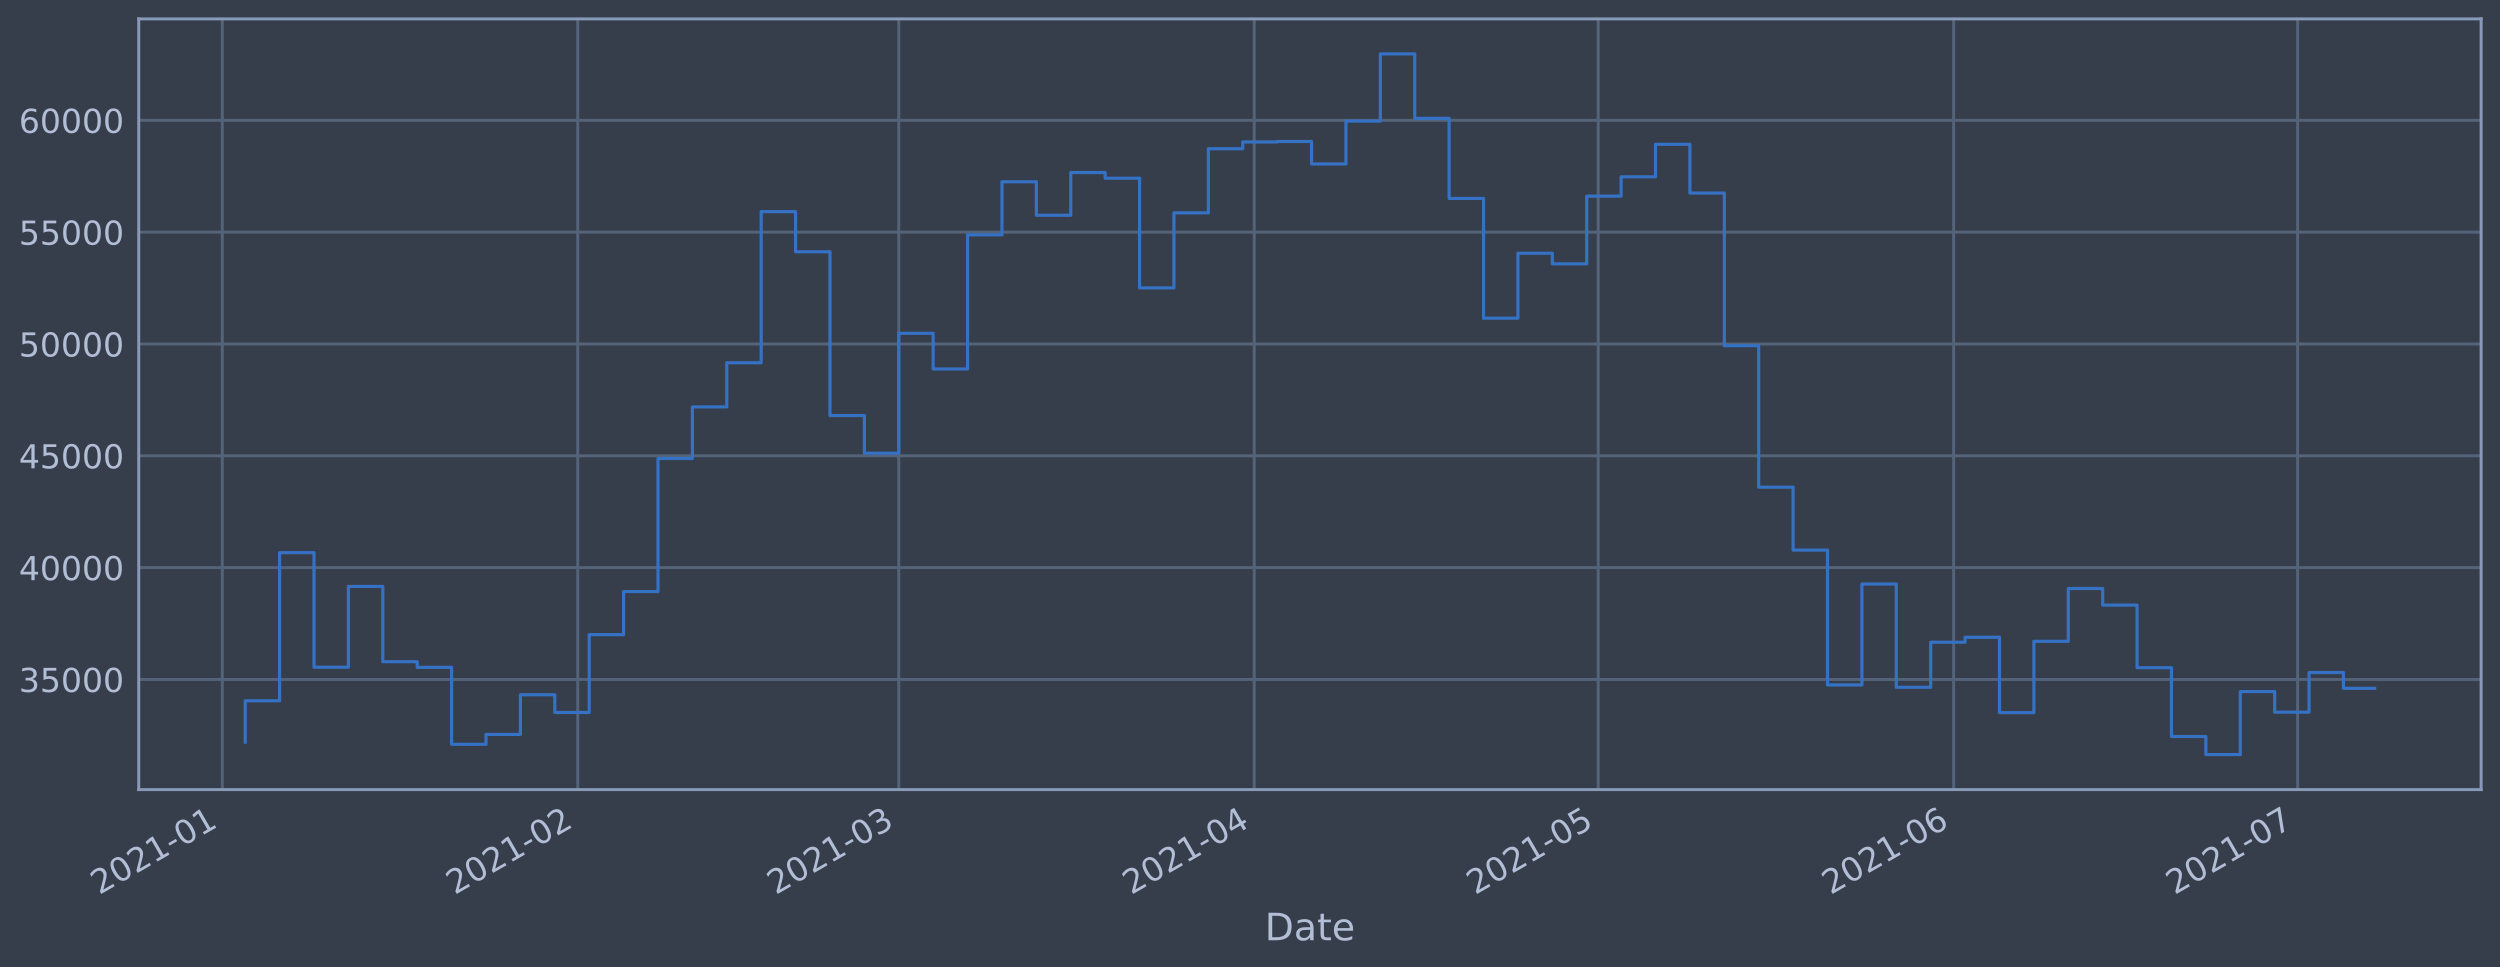
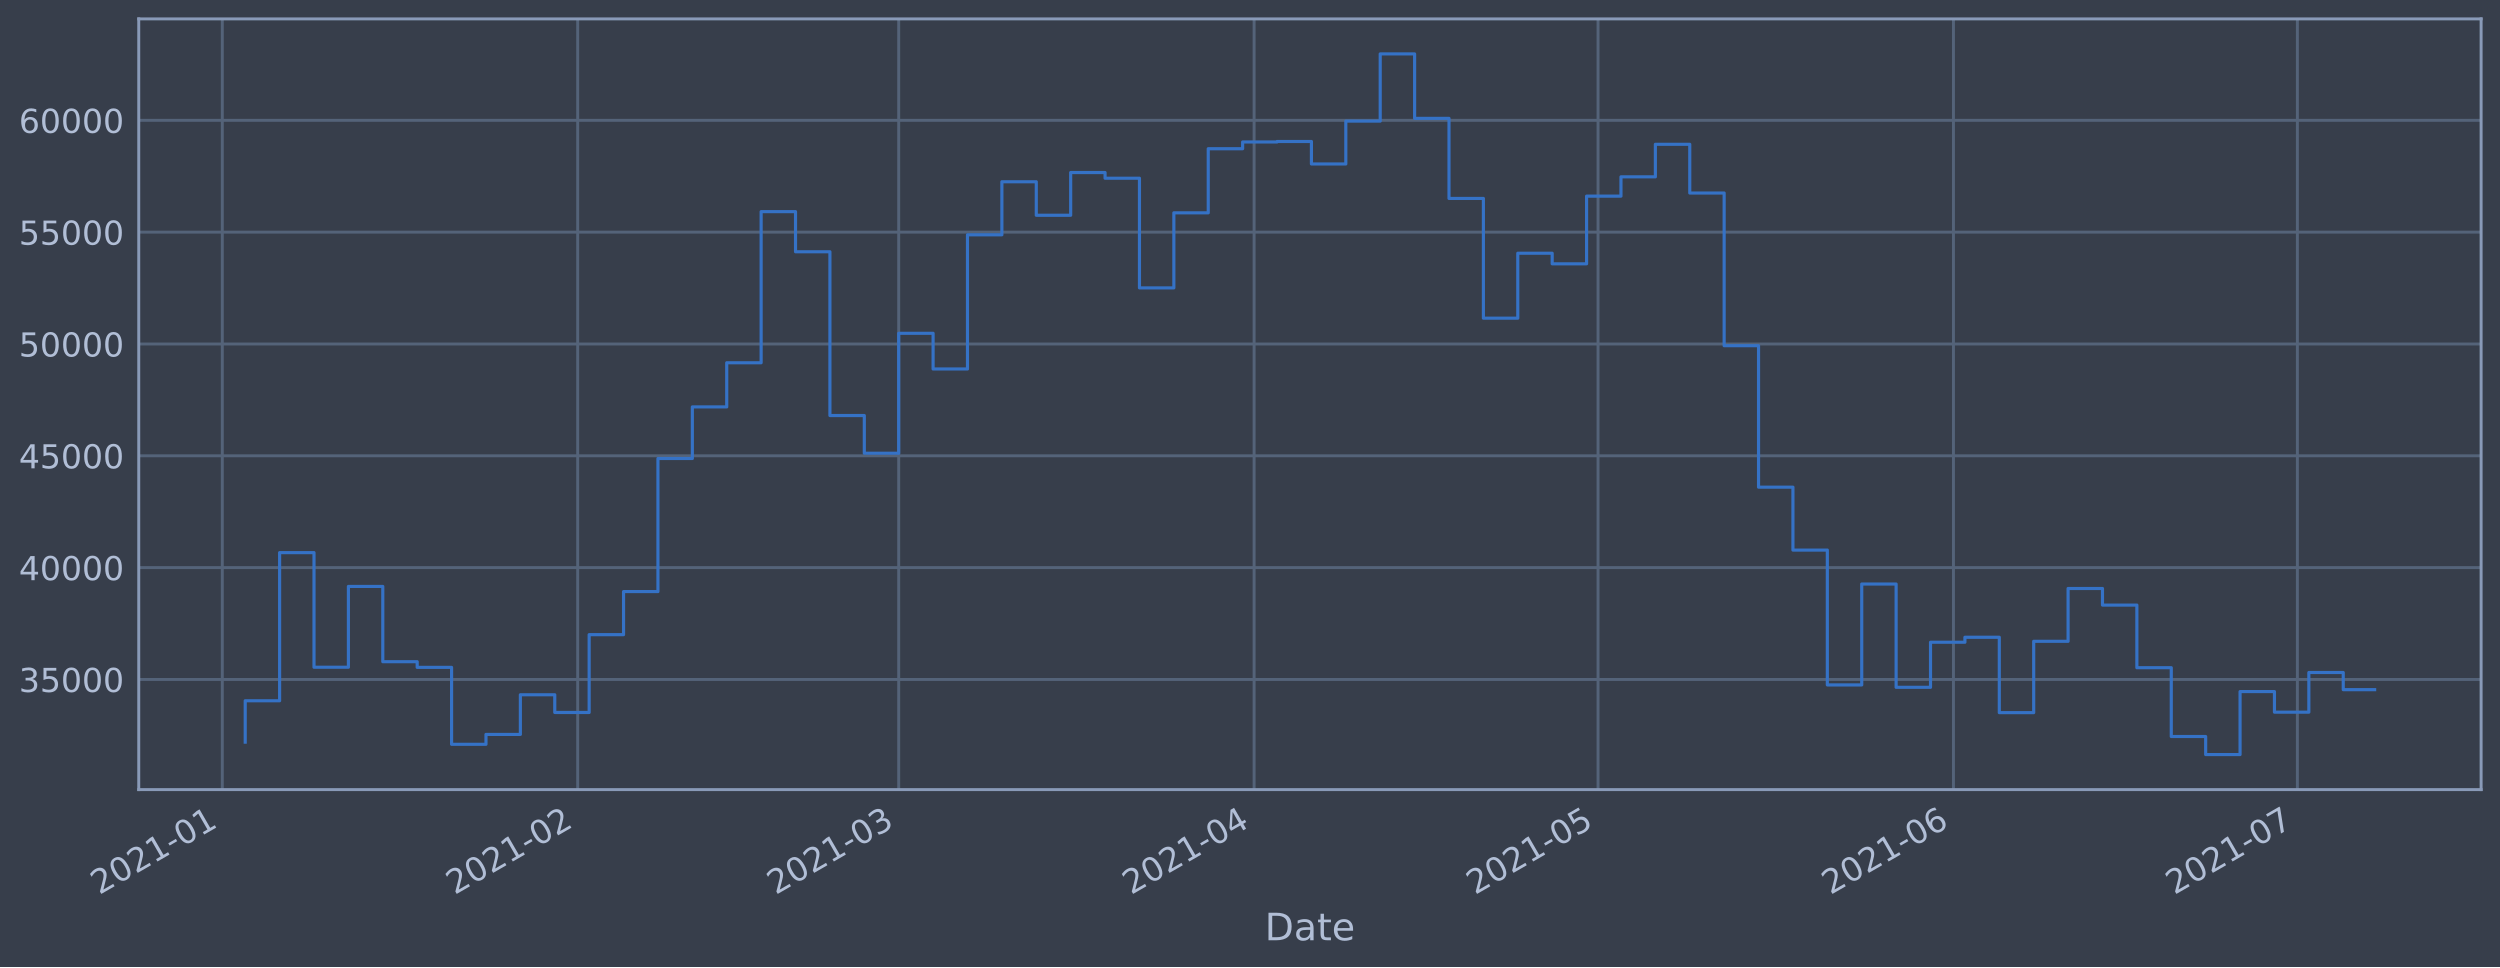
<svg xmlns="http://www.w3.org/2000/svg" xmlns:xlink="http://www.w3.org/1999/xlink" height="368.58pt" version="1.1" viewBox="0 0 952.884 368.58" width="952.884pt">
  <defs>
    <style type="text/css">*{stroke-linecap:butt;stroke-linejoin:round;}</style>
  </defs>
  <g id="figure_1">
    <g id="patch_1">
      <path d="M 0 368.58  L 952.884 368.58  L 952.884 0  L 0 0  z " style="fill:#373e4b;" />
    </g>
    <g id="axes_1">
      <g id="patch_2">
        <path d="M 52.884 300.96  L 945.684 300.96  L 945.684 7.2  L 52.884 7.2  z " style="fill:#373e4b;" />
      </g>
      <g id="matplotlib.axis_1">
        <g id="xtick_1">
          <g id="line2d_1">
-             <path clip-path="url(#p73d8065fba)" d="M 84.725 300.96  L 84.725 7.2  " style="fill:none;stroke:#546379;stroke-linecap:square;stroke-width:1.12;" />
+             <path clip-path="url(#p9eb21153d4)" d="M 84.726 300.96  L 84.726 7.2  " style="fill:none;stroke:#546379;stroke-linecap:square;stroke-width:1.12;" />
          </g>
          <g id="line2d_2" />
          <g id="text_1">
-             <g style="fill:#b1bed6;" transform="translate(37.8218 341.1745)rotate(-30)scale(0.126 -0.126)">
+             <g style="fill:#b1bed6;" transform="translate(37.82275 341.1745)rotate(-30)scale(0.126 -0.126)">
              <defs>
                <path d="M 1228 531  L 3431 531  L 3431 0  L 469 0  L 469 531  Q 828 903 1448 1529  Q 2069 2156 2228 2338  Q 2531 2678 2651 2914  Q 2772 3150 2772 3378  Q 2772 3750 2511 3984  Q 2250 4219 1831 4219  Q 1534 4219 1204 4116  Q 875 4013 500 3803  L 500 4441  Q 881 4594 1212 4672  Q 1544 4750 1819 4750  Q 2544 4750 2975 4387  Q 3406 4025 3406 3419  Q 3406 3131 3298 2873  Q 3191 2616 2906 2266  Q 2828 2175 2409 1742  Q 1991 1309 1228 531  z " id="DejaVuSans-32" transform="scale(0.015625)" />
                <path d="M 2034 4250  Q 1547 4250 1301 3770  Q 1056 3291 1056 2328  Q 1056 1369 1301 889  Q 1547 409 2034 409  Q 2525 409 2770 889  Q 3016 1369 3016 2328  Q 3016 3291 2770 3770  Q 2525 4250 2034 4250  z M 2034 4750  Q 2819 4750 3233 4129  Q 3647 3509 3647 2328  Q 3647 1150 3233 529  Q 2819 -91 2034 -91  Q 1250 -91 836 529  Q 422 1150 422 2328  Q 422 3509 836 4129  Q 1250 4750 2034 4750  z " id="DejaVuSans-30" transform="scale(0.015625)" />
                <path d="M 794 531  L 1825 531  L 1825 4091  L 703 3866  L 703 4441  L 1819 4666  L 2450 4666  L 2450 531  L 3481 531  L 3481 0  L 794 0  L 794 531  z " id="DejaVuSans-31" transform="scale(0.015625)" />
                <path d="M 313 2009  L 1997 2009  L 1997 1497  L 313 1497  L 313 2009  z " id="DejaVuSans-2d" transform="scale(0.015625)" />
              </defs>
              <use xlink:href="#DejaVuSans-32" />
              <use x="63.623" xlink:href="#DejaVuSans-30" />
              <use x="127.246" xlink:href="#DejaVuSans-32" />
              <use x="190.869" xlink:href="#DejaVuSans-31" />
              <use x="254.492" xlink:href="#DejaVuSans-2d" />
              <use x="290.576" xlink:href="#DejaVuSans-30" />
              <use x="354.199" xlink:href="#DejaVuSans-31" />
            </g>
          </g>
        </g>
        <g id="xtick_2">
          <g id="line2d_3">
-             <path clip-path="url(#p73d8065fba)" d="M 220.203 300.96  L 220.203 7.2  " style="fill:none;stroke:#546379;stroke-linecap:square;stroke-width:1.12;" />
+             <path clip-path="url(#p9eb21153d4)" d="M 220.189 300.96  L 220.189 7.2  " style="fill:none;stroke:#546379;stroke-linecap:square;stroke-width:1.12;" />
          </g>
          <g id="line2d_4" />
          <g id="text_2">
-             <g style="fill:#b1bed6;" transform="translate(173.2994 341.1745)rotate(-30)scale(0.126 -0.126)">
+             <g style="fill:#b1bed6;" transform="translate(173.2856 341.1745)rotate(-30)scale(0.126 -0.126)">
              <use xlink:href="#DejaVuSans-32" />
              <use x="63.623" xlink:href="#DejaVuSans-30" />
              <use x="127.246" xlink:href="#DejaVuSans-32" />
              <use x="190.869" xlink:href="#DejaVuSans-31" />
              <use x="254.492" xlink:href="#DejaVuSans-2d" />
              <use x="290.576" xlink:href="#DejaVuSans-30" />
              <use x="354.199" xlink:href="#DejaVuSans-32" />
            </g>
          </g>
        </g>
        <g id="xtick_3">
          <g id="line2d_5">
-             <path clip-path="url(#p73d8065fba)" d="M 342.57 300.96  L 342.57 7.2  " style="fill:none;stroke:#546379;stroke-linecap:square;stroke-width:1.12;" />
+             <path clip-path="url(#p9eb21153d4)" d="M 342.543 300.96  L 342.543 7.2  " style="fill:none;stroke:#546379;stroke-linecap:square;stroke-width:1.12;" />
          </g>
          <g id="line2d_6" />
          <g id="text_3">
-             <g style="fill:#b1bed6;" transform="translate(295.6662 341.1745)rotate(-30)scale(0.126 -0.126)">
+             <g style="fill:#b1bed6;" transform="translate(295.6392 341.1745)rotate(-30)scale(0.126 -0.126)">
              <defs>
                <path d="M 2597 2516  Q 3050 2419 3304 2112  Q 3559 1806 3559 1356  Q 3559 666 3084 287  Q 2609 -91 1734 -91  Q 1441 -91 1130 -33  Q 819 25 488 141  L 488 750  Q 750 597 1062 519  Q 1375 441 1716 441  Q 2309 441 2620 675  Q 2931 909 2931 1356  Q 2931 1769 2642 2001  Q 2353 2234 1838 2234  L 1294 2234  L 1294 2753  L 1863 2753  Q 2328 2753 2575 2939  Q 2822 3125 2822 3475  Q 2822 3834 2567 4026  Q 2313 4219 1838 4219  Q 1578 4219 1281 4162  Q 984 4106 628 3988  L 628 4550  Q 988 4650 1302 4700  Q 1616 4750 1894 4750  Q 2613 4750 3031 4423  Q 3450 4097 3450 3541  Q 3450 3153 3228 2886  Q 3006 2619 2597 2516  z " id="DejaVuSans-33" transform="scale(0.015625)" />
              </defs>
              <use xlink:href="#DejaVuSans-32" />
              <use x="63.623" xlink:href="#DejaVuSans-30" />
              <use x="127.246" xlink:href="#DejaVuSans-32" />
              <use x="190.869" xlink:href="#DejaVuSans-31" />
              <use x="254.492" xlink:href="#DejaVuSans-2d" />
              <use x="290.576" xlink:href="#DejaVuSans-30" />
              <use x="354.199" xlink:href="#DejaVuSans-33" />
            </g>
          </g>
        </g>
        <g id="xtick_4">
          <g id="line2d_7">
-             <path clip-path="url(#p73d8065fba)" d="M 478.047 300.96  L 478.047 7.2  " style="fill:none;stroke:#546379;stroke-linecap:square;stroke-width:1.12;" />
+             <path clip-path="url(#p9eb21153d4)" d="M 478.005 300.96  L 478.005 7.2  " style="fill:none;stroke:#546379;stroke-linecap:square;stroke-width:1.12;" />
          </g>
          <g id="line2d_8" />
          <g id="text_4">
-             <g style="fill:#b1bed6;" transform="translate(431.1438 341.1745)rotate(-30)scale(0.126 -0.126)">
+             <g style="fill:#b1bed6;" transform="translate(431.1021 341.1745)rotate(-30)scale(0.126 -0.126)">
              <defs>
                <path d="M 2419 4116  L 825 1625  L 2419 1625  L 2419 4116  z M 2253 4666  L 3047 4666  L 3047 1625  L 3713 1625  L 3713 1100  L 3047 1100  L 3047 0  L 2419 0  L 2419 1100  L 313 1100  L 313 1709  L 2253 4666  z " id="DejaVuSans-34" transform="scale(0.015625)" />
              </defs>
              <use xlink:href="#DejaVuSans-32" />
              <use x="63.623" xlink:href="#DejaVuSans-30" />
              <use x="127.246" xlink:href="#DejaVuSans-32" />
              <use x="190.869" xlink:href="#DejaVuSans-31" />
              <use x="254.492" xlink:href="#DejaVuSans-2d" />
              <use x="290.576" xlink:href="#DejaVuSans-30" />
              <use x="354.199" xlink:href="#DejaVuSans-34" />
            </g>
          </g>
        </g>
        <g id="xtick_5">
          <g id="line2d_9">
-             <path clip-path="url(#p73d8065fba)" d="M 609.154 300.96  L 609.154 7.2  " style="fill:none;stroke:#546379;stroke-linecap:square;stroke-width:1.12;" />
+             <path clip-path="url(#p9eb21153d4)" d="M 609.099 300.96  L 609.099 7.2  " style="fill:none;stroke:#546379;stroke-linecap:square;stroke-width:1.12;" />
          </g>
          <g id="line2d_10" />
          <g id="text_5">
-             <g style="fill:#b1bed6;" transform="translate(562.2512 341.1745)rotate(-30)scale(0.126 -0.126)">
+             <g style="fill:#b1bed6;" transform="translate(562.1952 341.1745)rotate(-30)scale(0.126 -0.126)">
              <defs>
                <path d="M 691 4666  L 3169 4666  L 3169 4134  L 1269 4134  L 1269 2991  Q 1406 3038 1543 3061  Q 1681 3084 1819 3084  Q 2600 3084 3056 2656  Q 3513 2228 3513 1497  Q 3513 744 3044 326  Q 2575 -91 1722 -91  Q 1428 -91 1123 -41  Q 819 9 494 109  L 494 744  Q 775 591 1075 516  Q 1375 441 1709 441  Q 2250 441 2565 725  Q 2881 1009 2881 1497  Q 2881 1984 2565 2268  Q 2250 2553 1709 2553  Q 1456 2553 1204 2497  Q 953 2441 691 2322  L 691 4666  z " id="DejaVuSans-35" transform="scale(0.015625)" />
              </defs>
              <use xlink:href="#DejaVuSans-32" />
              <use x="63.623" xlink:href="#DejaVuSans-30" />
              <use x="127.246" xlink:href="#DejaVuSans-32" />
              <use x="190.869" xlink:href="#DejaVuSans-31" />
              <use x="254.492" xlink:href="#DejaVuSans-2d" />
              <use x="290.576" xlink:href="#DejaVuSans-30" />
              <use x="354.199" xlink:href="#DejaVuSans-35" />
            </g>
          </g>
        </g>
        <g id="xtick_6">
          <g id="line2d_11">
-             <path clip-path="url(#p73d8065fba)" d="M 744.632 300.96  L 744.632 7.2  " style="fill:none;stroke:#546379;stroke-linecap:square;stroke-width:1.12;" />
+             <path clip-path="url(#p9eb21153d4)" d="M 744.561 300.96  L 744.561 7.2  " style="fill:none;stroke:#546379;stroke-linecap:square;stroke-width:1.12;" />
          </g>
          <g id="line2d_12" />
          <g id="text_6">
-             <g style="fill:#b1bed6;" transform="translate(697.7287 341.1745)rotate(-30)scale(0.126 -0.126)">
+             <g style="fill:#b1bed6;" transform="translate(697.6581 341.1745)rotate(-30)scale(0.126 -0.126)">
              <defs>
                <path d="M 2113 2584  Q 1688 2584 1439 2293  Q 1191 2003 1191 1497  Q 1191 994 1439 701  Q 1688 409 2113 409  Q 2538 409 2786 701  Q 3034 994 3034 1497  Q 3034 2003 2786 2293  Q 2538 2584 2113 2584  z M 3366 4563  L 3366 3988  Q 3128 4100 2886 4159  Q 2644 4219 2406 4219  Q 1781 4219 1451 3797  Q 1122 3375 1075 2522  Q 1259 2794 1537 2939  Q 1816 3084 2150 3084  Q 2853 3084 3261 2657  Q 3669 2231 3669 1497  Q 3669 778 3244 343  Q 2819 -91 2113 -91  Q 1303 -91 875 529  Q 447 1150 447 2328  Q 447 3434 972 4092  Q 1497 4750 2381 4750  Q 2619 4750 2861 4703  Q 3103 4656 3366 4563  z " id="DejaVuSans-36" transform="scale(0.015625)" />
              </defs>
              <use xlink:href="#DejaVuSans-32" />
              <use x="63.623" xlink:href="#DejaVuSans-30" />
              <use x="127.246" xlink:href="#DejaVuSans-32" />
              <use x="190.869" xlink:href="#DejaVuSans-31" />
              <use x="254.492" xlink:href="#DejaVuSans-2d" />
              <use x="290.576" xlink:href="#DejaVuSans-30" />
              <use x="354.199" xlink:href="#DejaVuSans-36" />
            </g>
          </g>
        </g>
        <g id="xtick_7">
          <g id="line2d_13">
-             <path clip-path="url(#p73d8065fba)" d="M 875.739 300.96  L 875.739 7.2  " style="fill:none;stroke:#546379;stroke-linecap:square;stroke-width:1.12;" />
+             <path clip-path="url(#p9eb21153d4)" d="M 875.655 300.96  L 875.655 7.2  " style="fill:none;stroke:#546379;stroke-linecap:square;stroke-width:1.12;" />
          </g>
          <g id="line2d_14" />
          <g id="text_7">
-             <g style="fill:#b1bed6;" transform="translate(828.8361 341.1745)rotate(-30)scale(0.126 -0.126)">
+             <g style="fill:#b1bed6;" transform="translate(828.7513 341.1745)rotate(-30)scale(0.126 -0.126)">
              <defs>
                <path d="M 525 4666  L 3525 4666  L 3525 4397  L 1831 0  L 1172 0  L 2766 4134  L 525 4134  L 525 4666  z " id="DejaVuSans-37" transform="scale(0.015625)" />
              </defs>
              <use xlink:href="#DejaVuSans-32" />
              <use x="63.623" xlink:href="#DejaVuSans-30" />
              <use x="127.246" xlink:href="#DejaVuSans-32" />
              <use x="190.869" xlink:href="#DejaVuSans-31" />
              <use x="254.492" xlink:href="#DejaVuSans-2d" />
              <use x="290.576" xlink:href="#DejaVuSans-30" />
              <use x="354.199" xlink:href="#DejaVuSans-37" />
            </g>
          </g>
        </g>
        <g id="text_8">
          <g style="fill:#b1bed6;" transform="translate(482.0746 358.3856)scale(0.144 -0.144)">
            <defs>
              <path d="M 1259 4147  L 1259 519  L 2022 519  Q 2988 519 3436 956  Q 3884 1394 3884 2338  Q 3884 3275 3436 3711  Q 2988 4147 2022 4147  L 1259 4147  z M 628 4666  L 1925 4666  Q 3281 4666 3915 4102  Q 4550 3538 4550 2338  Q 4550 1131 3912 565  Q 3275 0 1925 0  L 628 0  L 628 4666  z " id="DejaVuSans-44" transform="scale(0.015625)" />
              <path d="M 2194 1759  Q 1497 1759 1228 1600  Q 959 1441 959 1056  Q 959 750 1161 570  Q 1363 391 1709 391  Q 2188 391 2477 730  Q 2766 1069 2766 1631  L 2766 1759  L 2194 1759  z M 3341 1997  L 3341 0  L 2766 0  L 2766 531  Q 2569 213 2275 61  Q 1981 -91 1556 -91  Q 1019 -91 701 211  Q 384 513 384 1019  Q 384 1609 779 1909  Q 1175 2209 1959 2209  L 2766 2209  L 2766 2266  Q 2766 2663 2505 2880  Q 2244 3097 1772 3097  Q 1472 3097 1187 3025  Q 903 2953 641 2809  L 641 3341  Q 956 3463 1253 3523  Q 1550 3584 1831 3584  Q 2591 3584 2966 3190  Q 3341 2797 3341 1997  z " id="DejaVuSans-61" transform="scale(0.015625)" />
              <path d="M 1172 4494  L 1172 3500  L 2356 3500  L 2356 3053  L 1172 3053  L 1172 1153  Q 1172 725 1289 603  Q 1406 481 1766 481  L 2356 481  L 2356 0  L 1766 0  Q 1100 0 847 248  Q 594 497 594 1153  L 594 3053  L 172 3053  L 172 3500  L 594 3500  L 594 4494  L 1172 4494  z " id="DejaVuSans-74" transform="scale(0.015625)" />
              <path d="M 3597 1894  L 3597 1613  L 953 1613  Q 991 1019 1311 708  Q 1631 397 2203 397  Q 2534 397 2845 478  Q 3156 559 3463 722  L 3463 178  Q 3153 47 2828 -22  Q 2503 -91 2169 -91  Q 1331 -91 842 396  Q 353 884 353 1716  Q 353 2575 817 3079  Q 1281 3584 2069 3584  Q 2775 3584 3186 3129  Q 3597 2675 3597 1894  z M 3022 2063  Q 3016 2534 2758 2815  Q 2500 3097 2075 3097  Q 1594 3097 1305 2825  Q 1016 2553 972 2059  L 3022 2063  z " id="DejaVuSans-65" transform="scale(0.015625)" />
            </defs>
            <use xlink:href="#DejaVuSans-44" />
            <use x="77.002" xlink:href="#DejaVuSans-61" />
            <use x="138.281" xlink:href="#DejaVuSans-74" />
            <use x="177.49" xlink:href="#DejaVuSans-65" />
          </g>
        </g>
      </g>
      <g id="matplotlib.axis_2">
        <g id="ytick_1">
          <g id="line2d_15">
-             <path clip-path="url(#p73d8065fba)" d="M 52.884 258.97  L 945.684 258.97  " style="fill:none;stroke:#546379;stroke-linecap:square;stroke-width:1.12;" />
+             <path clip-path="url(#p9eb21153d4)" d="M 52.884 258.97  L 945.684 258.97  " style="fill:none;stroke:#546379;stroke-linecap:square;stroke-width:1.12;" />
          </g>
          <g id="line2d_16" />
          <g id="text_9">
            <g style="fill:#b1bed6;" transform="translate(7.2 263.7575)scale(0.126 -0.126)">
              <use xlink:href="#DejaVuSans-33" />
              <use x="63.623" xlink:href="#DejaVuSans-35" />
              <use x="127.246" xlink:href="#DejaVuSans-30" />
              <use x="190.869" xlink:href="#DejaVuSans-30" />
              <use x="254.492" xlink:href="#DejaVuSans-30" />
            </g>
          </g>
        </g>
        <g id="ytick_2">
          <g id="line2d_17">
-             <path clip-path="url(#p73d8065fba)" d="M 52.884 216.349  L 945.684 216.349  " style="fill:none;stroke:#546379;stroke-linecap:square;stroke-width:1.12;" />
+             <path clip-path="url(#p9eb21153d4)" d="M 52.884 216.349  L 945.684 216.349  " style="fill:none;stroke:#546379;stroke-linecap:square;stroke-width:1.12;" />
          </g>
          <g id="line2d_18" />
          <g id="text_10">
            <g style="fill:#b1bed6;" transform="translate(7.2 221.1359)scale(0.126 -0.126)">
              <use xlink:href="#DejaVuSans-34" />
              <use x="63.623" xlink:href="#DejaVuSans-30" />
              <use x="127.246" xlink:href="#DejaVuSans-30" />
              <use x="190.869" xlink:href="#DejaVuSans-30" />
              <use x="254.492" xlink:href="#DejaVuSans-30" />
            </g>
          </g>
        </g>
        <g id="ytick_3">
          <g id="line2d_19">
-             <path clip-path="url(#p73d8065fba)" d="M 52.884 173.727  L 945.684 173.727  " style="fill:none;stroke:#546379;stroke-linecap:square;stroke-width:1.12;" />
+             <path clip-path="url(#p9eb21153d4)" d="M 52.884 173.727  L 945.684 173.727  " style="fill:none;stroke:#546379;stroke-linecap:square;stroke-width:1.12;" />
          </g>
          <g id="line2d_20" />
          <g id="text_11">
            <g style="fill:#b1bed6;" transform="translate(7.2 178.5143)scale(0.126 -0.126)">
              <use xlink:href="#DejaVuSans-34" />
              <use x="63.623" xlink:href="#DejaVuSans-35" />
              <use x="127.246" xlink:href="#DejaVuSans-30" />
              <use x="190.869" xlink:href="#DejaVuSans-30" />
              <use x="254.492" xlink:href="#DejaVuSans-30" />
            </g>
          </g>
        </g>
        <g id="ytick_4">
          <g id="line2d_21">
-             <path clip-path="url(#p73d8065fba)" d="M 52.884 131.106  L 945.684 131.106  " style="fill:none;stroke:#546379;stroke-linecap:square;stroke-width:1.12;" />
+             <path clip-path="url(#p9eb21153d4)" d="M 52.884 131.106  L 945.684 131.106  " style="fill:none;stroke:#546379;stroke-linecap:square;stroke-width:1.12;" />
          </g>
          <g id="line2d_22" />
          <g id="text_12">
            <g style="fill:#b1bed6;" transform="translate(7.2 135.8927)scale(0.126 -0.126)">
              <use xlink:href="#DejaVuSans-35" />
              <use x="63.623" xlink:href="#DejaVuSans-30" />
              <use x="127.246" xlink:href="#DejaVuSans-30" />
              <use x="190.869" xlink:href="#DejaVuSans-30" />
              <use x="254.492" xlink:href="#DejaVuSans-30" />
            </g>
          </g>
        </g>
        <g id="ytick_5">
          <g id="line2d_23">
-             <path clip-path="url(#p73d8065fba)" d="M 52.884 88.484  L 945.684 88.484  " style="fill:none;stroke:#546379;stroke-linecap:square;stroke-width:1.12;" />
+             <path clip-path="url(#p9eb21153d4)" d="M 52.884 88.484  L 945.684 88.484  " style="fill:none;stroke:#546379;stroke-linecap:square;stroke-width:1.12;" />
          </g>
          <g id="line2d_24" />
          <g id="text_13">
            <g style="fill:#b1bed6;" transform="translate(7.2 93.27108)scale(0.126 -0.126)">
              <use xlink:href="#DejaVuSans-35" />
              <use x="63.623" xlink:href="#DejaVuSans-35" />
              <use x="127.246" xlink:href="#DejaVuSans-30" />
              <use x="190.869" xlink:href="#DejaVuSans-30" />
              <use x="254.492" xlink:href="#DejaVuSans-30" />
            </g>
          </g>
        </g>
        <g id="ytick_6">
          <g id="line2d_25">
-             <path clip-path="url(#p73d8065fba)" d="M 52.884 45.862  L 945.684 45.862  " style="fill:none;stroke:#546379;stroke-linecap:square;stroke-width:1.12;" />
+             <path clip-path="url(#p9eb21153d4)" d="M 52.884 45.862  L 945.684 45.862  " style="fill:none;stroke:#546379;stroke-linecap:square;stroke-width:1.12;" />
          </g>
          <g id="line2d_26" />
          <g id="text_14">
            <g style="fill:#b1bed6;" transform="translate(7.2 50.64948)scale(0.126 -0.126)">
              <use xlink:href="#DejaVuSans-36" />
              <use x="63.623" xlink:href="#DejaVuSans-30" />
              <use x="127.246" xlink:href="#DejaVuSans-30" />
              <use x="190.869" xlink:href="#DejaVuSans-30" />
              <use x="254.492" xlink:href="#DejaVuSans-30" />
            </g>
          </g>
        </g>
      </g>
      <g id="line2d_27">
-         <path clip-path="url(#p73d8065fba)" d="M 93.466 282.877  L 93.466 267.097  L 106.576 267.097  L 106.576 210.635  L 119.687 210.635  L 119.687 254.325  L 132.798 254.325  L 132.798 223.522  L 145.909 223.522  L 145.909 252.211  L 159.019 252.211  L 159.019 254.376  L 172.13 254.376  L 172.13 283.693  L 185.241 283.693  L 185.241 279.925  L 198.351 279.925  L 198.351 264.816  L 211.462 264.816  L 211.462 271.562  L 224.573 271.562  L 224.573 241.904  L 237.684 241.904  L 237.684 225.486  L 250.794 225.486  L 250.794 174.766  L 263.905 174.766  L 263.905 155.1  L 277.016 155.1  L 277.016 138.265  L 290.127 138.265  L 290.127 80.672  L 303.237 80.672  L 303.237 95.956  L 316.348 95.956  L 316.348 158.38  L 329.459 158.38  L 329.459 172.756  L 342.57 172.756  L 342.57 127.034  L 355.68 127.034  L 355.68 140.639  L 368.791 140.639  L 368.791 89.494  L 381.902 89.494  L 381.902 69.276  L 395.012 69.276  L 395.012 82.051  L 408.123 82.051  L 408.123 65.759  L 421.234 65.759  L 421.234 67.93  L 434.345 67.93  L 434.345 109.725  L 447.455 109.725  L 447.455 81.12  L 460.566 81.12  L 460.566 56.687  L 473.677 56.687  L 473.677 54.12  L 486.788 54.12  L 486.788 53.926  L 499.898 53.926  L 499.898 62.497  L 513.009 62.497  L 513.009 46.162  L 526.12 46.162  L 526.12 20.553  L 539.231 20.553  L 539.231 45.12  L 552.341 45.12  L 552.341 75.63  L 565.452 75.63  L 565.452 121.276  L 578.563 121.276  L 578.563 96.526  L 591.673 96.526  L 591.673 100.553  L 604.784 100.553  L 604.784 74.756  L 617.895 74.756  L 617.895 67.401  L 631.006 67.401  L 631.006 54.994  L 644.116 54.994  L 644.116 73.567  L 657.227 73.567  L 657.227 131.766  L 670.338 131.766  L 670.338 185.693  L 683.449 185.693  L 683.449 209.663  L 696.559 209.663  L 696.559 261.063  L 709.67 261.063  L 709.67 222.605  L 722.781 222.605  L 722.781 261.974  L 735.892 261.974  L 735.892 244.798  L 749.002 244.798  L 749.002 242.898  L 762.113 242.898  L 762.113 271.63  L 775.224 271.63  L 775.224 244.44  L 788.334 244.44  L 788.334 224.304  L 801.445 224.304  L 801.445 230.628  L 814.556 230.628  L 814.556 254.502  L 827.667 254.502  L 827.667 280.728  L 840.777 280.728  L 840.777 287.607  L 853.888 287.607  L 853.888 263.602  L 866.999 263.602  L 866.999 271.443  L 880.11 271.443  L 880.11 256.334  L 893.22 256.334  L 893.22 262.36  L 905.102 262.36  " style="fill:none;stroke:#3572c6;stroke-linecap:square;stroke-width:1.2;" />
+         <path clip-path="url(#p9eb21153d4)" d="M 93.466 282.877  L 93.466 267.097  L 106.575 267.097  L 106.575 210.635  L 119.684 210.635  L 119.684 254.325  L 132.794 254.325  L 132.794 223.522  L 145.903 223.522  L 145.903 252.211  L 159.012 252.211  L 159.012 254.376  L 172.121 254.376  L 172.121 283.693  L 185.231 283.693  L 185.231 279.925  L 198.34 279.925  L 198.34 264.816  L 211.449 264.816  L 211.449 271.562  L 224.559 271.562  L 224.559 241.904  L 237.668 241.904  L 237.668 225.486  L 250.777 225.486  L 250.777 174.766  L 263.887 174.766  L 263.887 155.1  L 276.996 155.1  L 276.996 138.265  L 290.105 138.265  L 290.105 80.672  L 303.215 80.672  L 303.215 95.956  L 316.324 95.956  L 316.324 158.38  L 329.433 158.38  L 329.433 172.756  L 342.543 172.756  L 342.543 127.034  L 355.652 127.034  L 355.652 140.639  L 368.761 140.639  L 368.761 89.494  L 381.87 89.494  L 381.87 69.276  L 394.98 69.276  L 394.98 82.051  L 408.089 82.051  L 408.089 65.759  L 421.198 65.759  L 421.198 67.93  L 434.308 67.93  L 434.308 109.725  L 447.417 109.725  L 447.417 81.12  L 460.526 81.12  L 460.526 56.687  L 473.636 56.687  L 473.636 54.12  L 486.745 54.12  L 486.745 53.926  L 499.854 53.926  L 499.854 62.497  L 512.964 62.497  L 512.964 46.162  L 526.073 46.162  L 526.073 20.553  L 539.182 20.553  L 539.182 45.12  L 552.291 45.12  L 552.291 75.63  L 565.401 75.63  L 565.401 121.276  L 578.51 121.276  L 578.51 96.526  L 591.619 96.526  L 591.619 100.553  L 604.729 100.553  L 604.729 74.756  L 617.838 74.756  L 617.838 67.401  L 630.947 67.401  L 630.947 54.994  L 644.057 54.994  L 644.057 73.567  L 657.166 73.567  L 657.166 131.766  L 670.275 131.766  L 670.275 185.693  L 683.385 185.693  L 683.385 209.663  L 696.494 209.663  L 696.494 261.063  L 709.603 261.063  L 709.603 222.605  L 722.713 222.605  L 722.713 261.974  L 735.822 261.974  L 735.822 244.798  L 748.931 244.798  L 748.931 242.898  L 762.04 242.898  L 762.04 271.63  L 775.15 271.63  L 775.15 244.44  L 788.259 244.44  L 788.259 224.304  L 801.368 224.304  L 801.368 230.628  L 814.478 230.628  L 814.478 254.502  L 827.587 254.502  L 827.587 280.728  L 840.696 280.728  L 840.696 287.607  L 853.806 287.607  L 853.806 263.602  L 866.915 263.602  L 866.915 271.443  L 880.024 271.443  L 880.024 256.334  L 893.134 256.334  L 893.134 262.866  L 905.102 262.866  " style="fill:none;stroke:#3572c6;stroke-linecap:square;stroke-width:1.2;" />
      </g>
      <g id="patch_3">
        <path d="M 52.884 300.96  L 52.884 7.2  " style="fill:none;stroke:#899ab8;stroke-linecap:square;stroke-linejoin:miter;stroke-width:1.12;" />
      </g>
      <g id="patch_4">
        <path d="M 945.684 300.96  L 945.684 7.2  " style="fill:none;stroke:#899ab8;stroke-linecap:square;stroke-linejoin:miter;stroke-width:1.12;" />
      </g>
      <g id="patch_5">
        <path d="M 52.884 300.96  L 945.684 300.96  " style="fill:none;stroke:#899ab8;stroke-linecap:square;stroke-linejoin:miter;stroke-width:1.12;" />
      </g>
      <g id="patch_6">
        <path d="M 52.884 7.2  L 945.684 7.2  " style="fill:none;stroke:#899ab8;stroke-linecap:square;stroke-linejoin:miter;stroke-width:1.12;" />
      </g>
    </g>
  </g>
  <defs>
-     <clipPath id="p73d8065fba">
+     <clipPath id="p9eb21153d4">
      <rect height="293.76" width="892.8" x="52.884" y="7.2" />
    </clipPath>
  </defs>
</svg>
